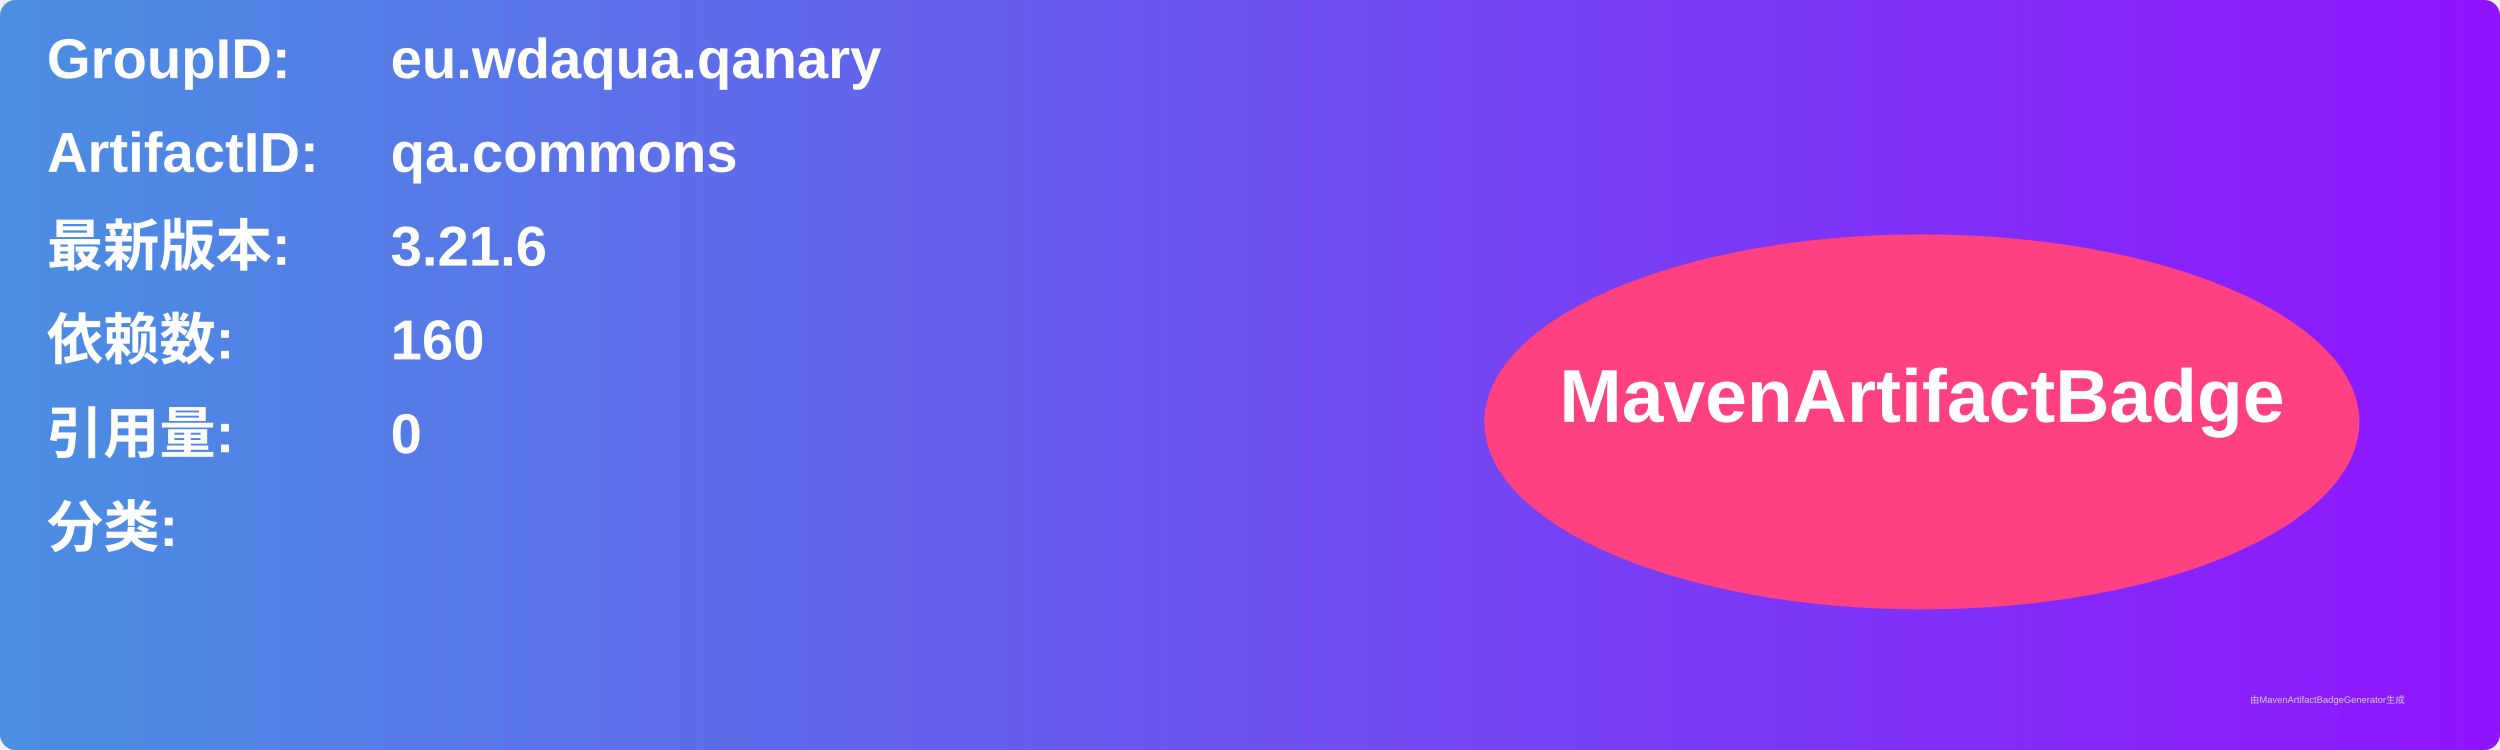
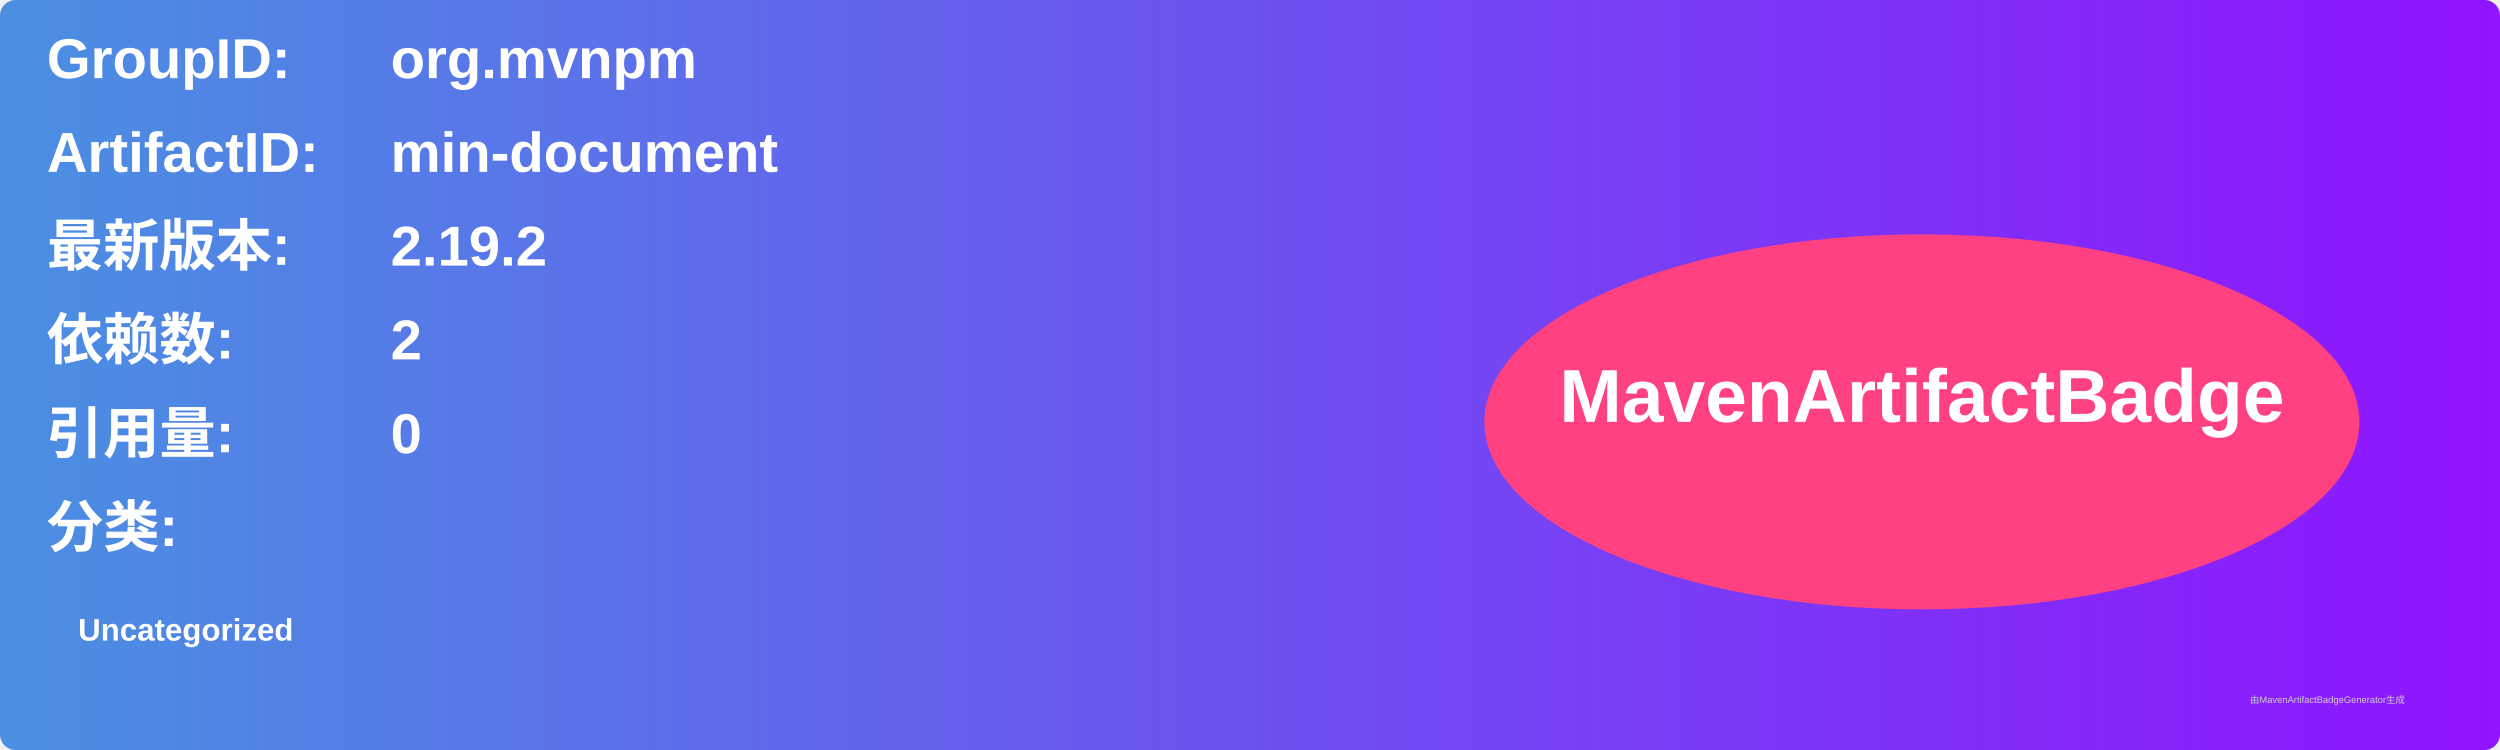
<svg xmlns="http://www.w3.org/2000/svg" width="800" height="240" viewBox="0 0 800 240">
  <linearGradient id="grad" x1="0%" y1="0%" x2="100%" y2="0%">
    <stop offset="0%" stop-color="#4a90e2" />
    <stop offset="100%" stop-color="#9013fe" />
  </linearGradient>
  <rect width="100%" height="100%" rx="5" ry="5" fill="url(#grad)" />
  <g transform="translate(15, 15)">
    <text x="0" y="10" font-family="Arial" font-size="18" fill="white" font-weight="bold" width="260">GroupID:</text>
-     <text x="110" y="10" font-family="Arial" font-size="18" fill="white" font-weight="bold" width="460">eu.wdaqua.qanary</text>
+     <text x="110" y="10" font-family="Arial" font-size="18" fill="white" font-weight="bold" width="460">org.mvnpm</text>
    <text x="0" y="40" font-family="Arial" font-size="18" fill="white" font-weight="bold" width="260">ArtifactID:</text>
-     <text x="110" y="40" font-family="Arial" font-size="18" fill="white" font-weight="bold" width="460">qa.commons</text>
+     <text x="110" y="40" font-family="Arial" font-size="18" fill="white" font-weight="bold" width="460">min-document</text>
    <text x="0" y="70" font-family="Arial" font-size="18" fill="white" font-weight="bold">最新版本:</text>
    <text x="110" y="70" font-family="Arial" font-size="18" fill="white" font-weight="bold">
-       <tspan font-weight="bold">3.21.6</tspan>
+       <tspan font-weight="bold">2.19.2</tspan>
    </text>
    <text x="0" y="100" font-family="Arial" font-size="18" fill="white" font-weight="bold">依赖数: </text>
    <text x="110" y="100" font-family="Arial" font-size="18" fill="white">
-       <tspan font-weight="bold">160</tspan>
+       <tspan font-weight="bold">2</tspan>
    </text>
    <text x="0" y="130" font-family="Arial" font-size="18" fill="white" font-weight="bold">引用量: </text>
    <text x="110" y="130" font-family="Arial" font-size="18" fill="white">
      <tspan font-weight="bold">0</tspan>
    </text>
    <text x="0" y="160" font-family="Arial" font-size="18" fill="white" font-weight="bold">分类:</text>
    <text x="10" y="190" font-family="Arial" font-size="10" fill="white">
-       <tspan font-weight="bold" />
+       <tspan font-weight="bold">Uncategorized</tspan>
    </text>
    <ellipse cx="600" cy="120" rx="140" ry="60" fill="#ff4081" />
    <text x="600" y="120" text-anchor="middle" font-family="Arial" font-size="24" fill="white" font-weight="bold">MavenArtifactBadge</text>
  </g>
  <text x="720" y="225" font-family="Arial" font-size="3" fill="#d0d0d0">由MavenArtifactBadgeGenerator生成</text>
</svg>
